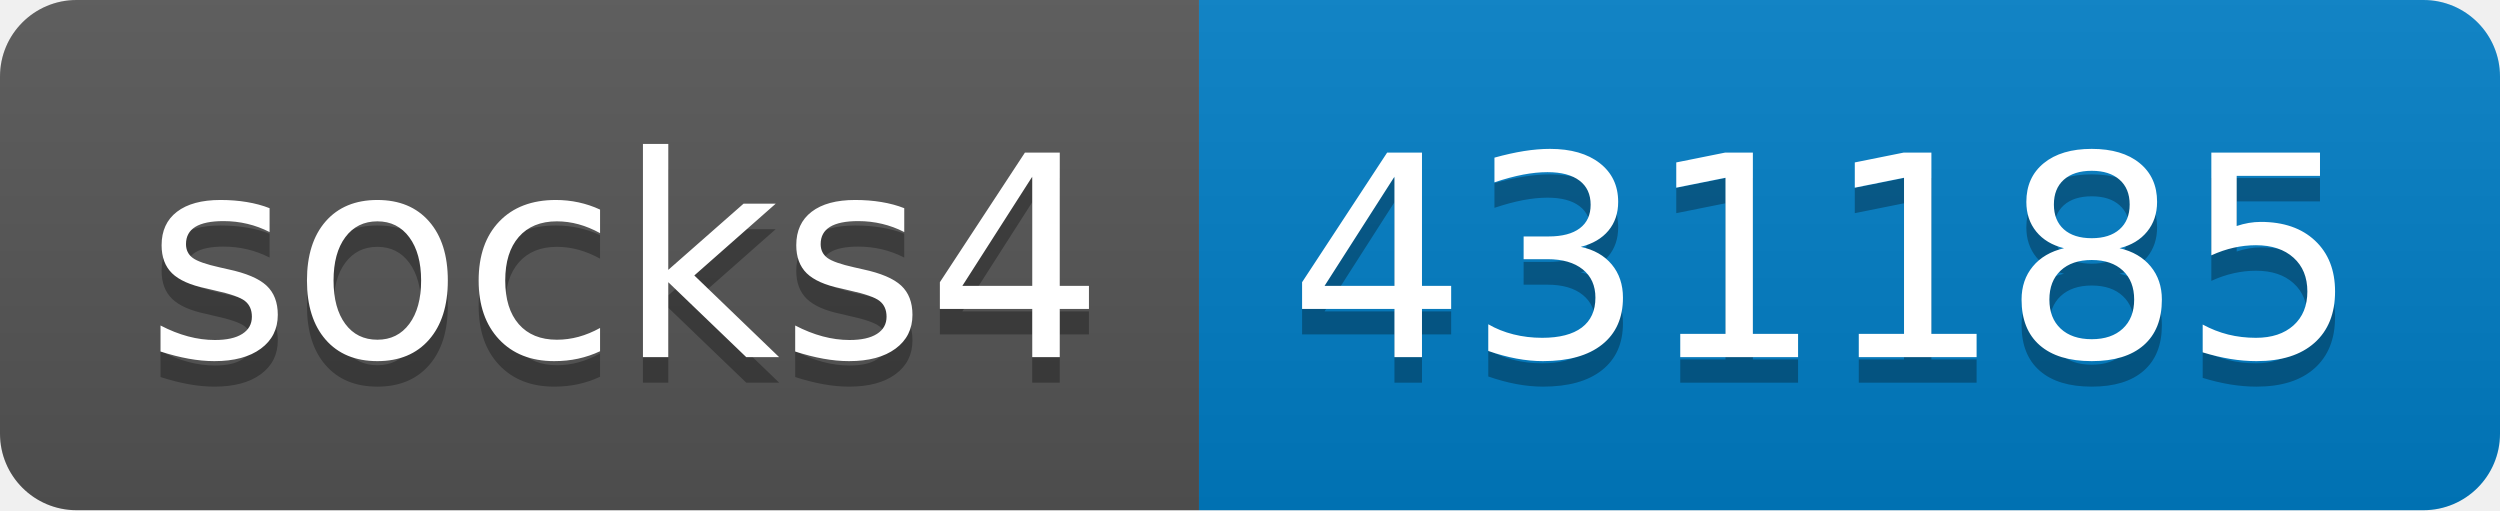
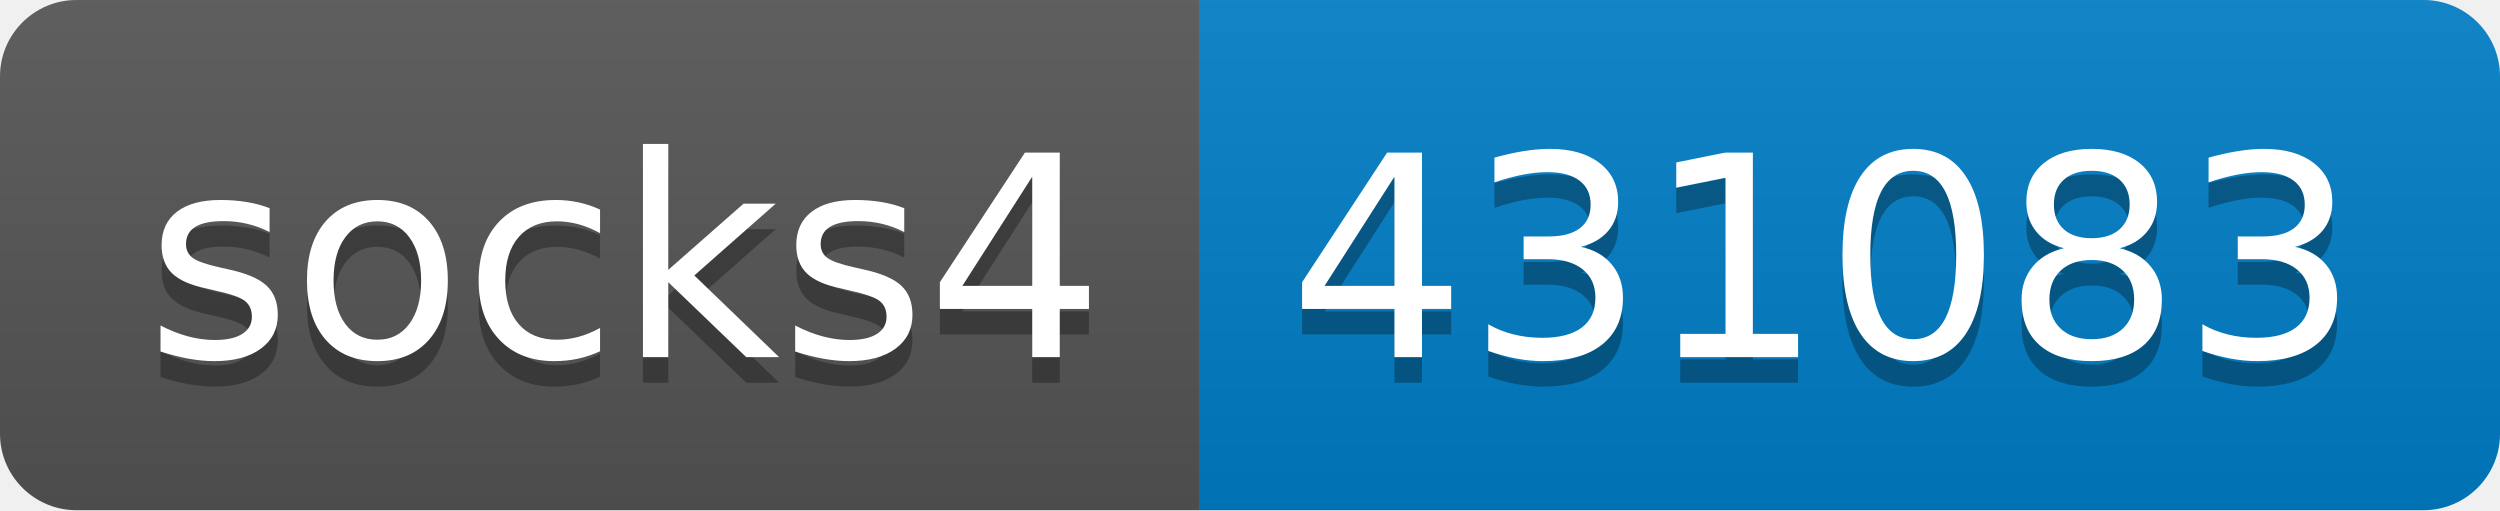
- <svg xmlns="http://www.w3.org/2000/svg" width="98" height="20" role="img" aria-label="socks4: 431185">
+ <svg xmlns="http://www.w3.org/2000/svg" width="98" height="20" role="img" aria-label="socks4: 431083">
  <linearGradient id="s" x2="0" y2="100%">
    <stop offset="0" stop-color="#bbb" stop-opacity=".1" />
    <stop offset="1" stop-opacity=".1" />
  </linearGradient>
  <clipPath id="r">
    <rect width="98" height="20" rx="3" fill="#fff" />
  </clipPath>
  <g clip-path="url(#r)">
    <rect width="47" height="20" fill="#555" />
    <rect x="47" width="51" height="20" fill="#007ec6" />
    <rect width="98" height="20" fill="url(#s)" />
  </g>
  <g fill="#fff" text-anchor="middle" font-family="Verdana,Geneva,DejaVu Sans,sans-serif" text-rendering="geometricPrecision" font-size="110">
    <text aria-hidden="true" x="245" y="150" fill="#010101" fill-opacity=".3" transform="scale(.1)" textLength="370">socks4</text>
    <text x="245" y="140" transform="scale(.1)" fill="#fff" textLength="370">socks4</text>
-     <text aria-hidden="true" x="715" y="150" fill="#010101" fill-opacity=".3" transform="scale(.1)" textLength="410">431185</text>
-     <text x="715" y="140" transform="scale(.1)" fill="#fff" textLength="410">431185</text>
+     <text aria-hidden="true" x="715" y="150" fill="#010101" fill-opacity=".3" transform="scale(.1)" textLength="410">431083</text>
+     <text x="715" y="140" transform="scale(.1)" fill="#fff" textLength="410">431083</text>
  </g>
</svg>
